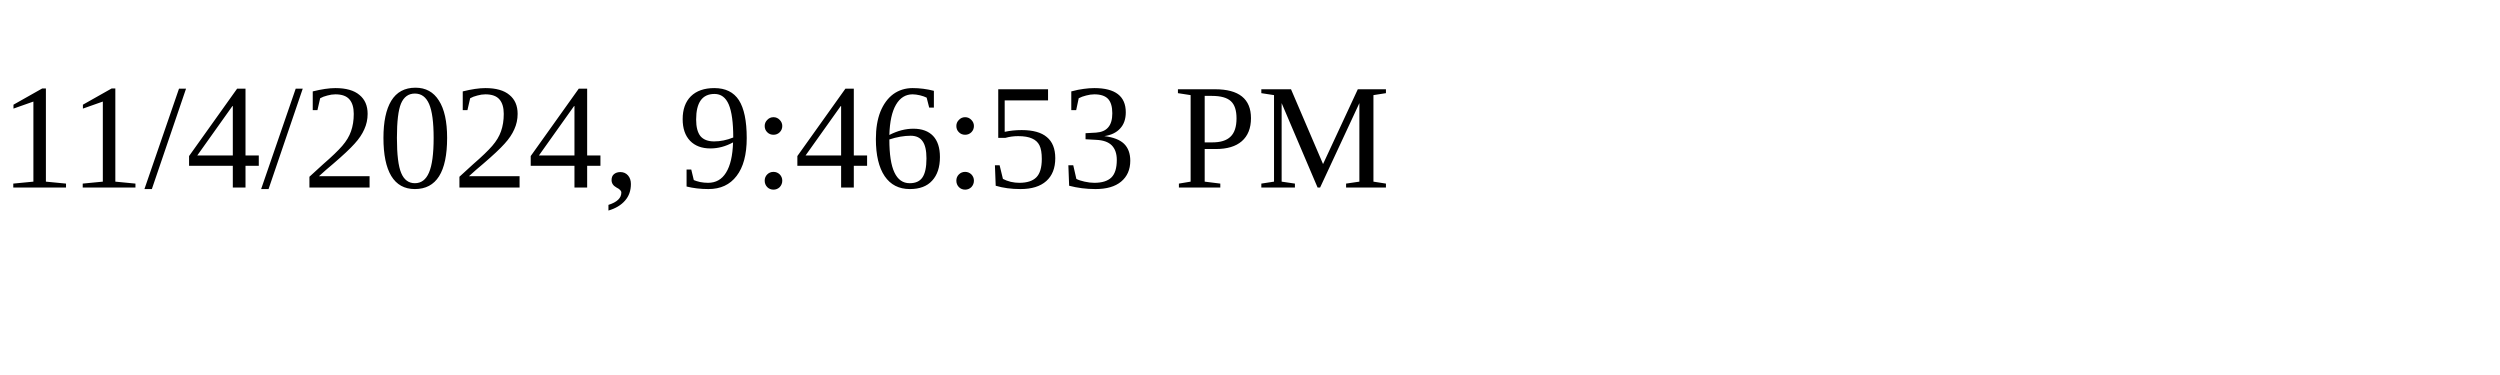
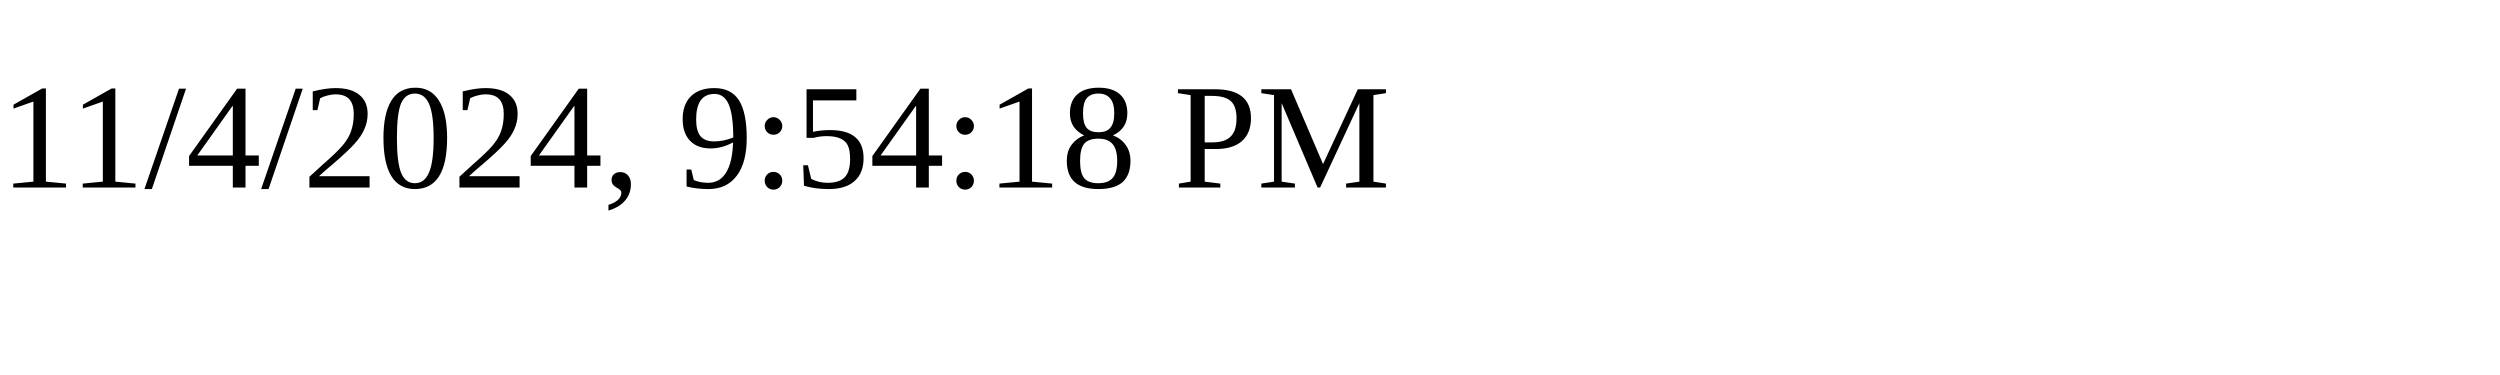
<svg xmlns="http://www.w3.org/2000/svg" height="30" width="200">
-   <text x="0" y="15">11/4/2024, 9:46:53 PM</text>
+   <text x="0" y="15">11/4/2024, 9:54:18 PM</text>
</svg>
